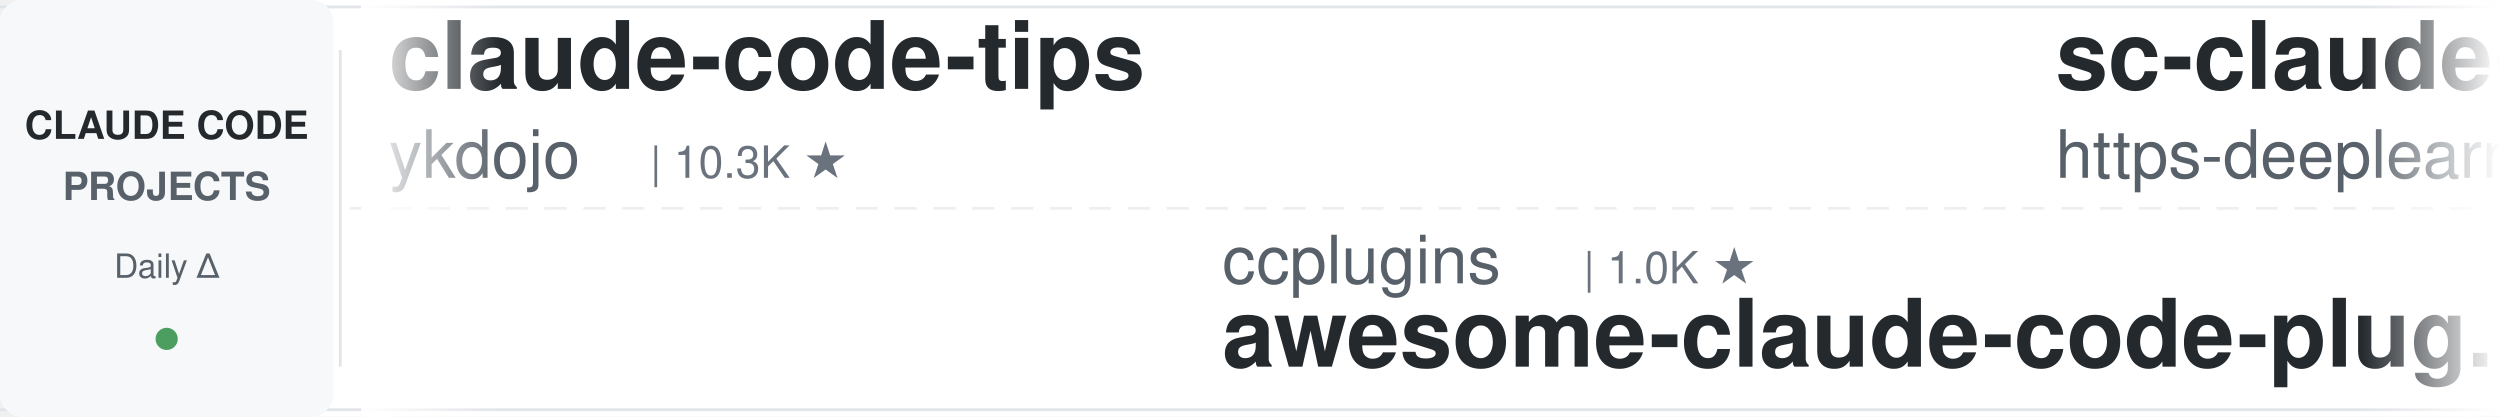
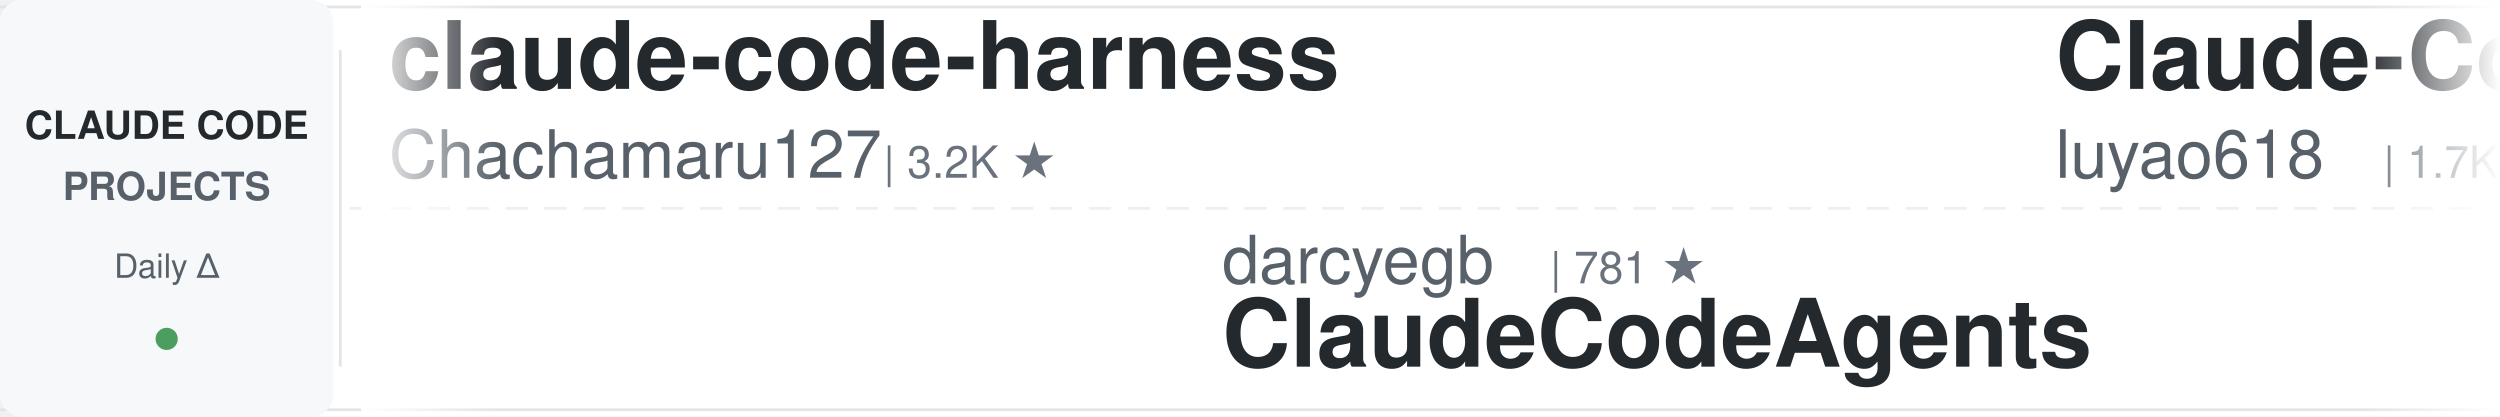
<svg xmlns="http://www.w3.org/2000/svg" width="900" height="150">
  <defs>
    <linearGradient id="leftFade" x1="0%" y1="0%" x2="100%" y2="0%">
      <stop offset="0%" style="stop-color:#ffffff;stop-opacity:1" />
      <stop offset="100%" style="stop-color:#ffffff;stop-opacity:0" />
    </linearGradient>
    <linearGradient id="rightFade" x1="0%" y1="0%" x2="100%" y2="0%">
      <stop offset="0%" style="stop-color:#ffffff;stop-opacity:0" />
      <stop offset="100%" style="stop-color:#ffffff;stop-opacity:1" />
    </linearGradient>
  </defs>
  <rect width="900" height="150" fill="#ffffff" rx="8" />
  <rect x="0" y="2" width="900" height="1" fill="#e1e4e8" />
  <rect x="0" y="147" width="900" height="1" fill="#e1e4e8" />
  <line x1="0" y1="75" x2="900" y2="75" stroke="#e1e4e8" stroke-width="1" stroke-dasharray="8 6" opacity="0.6" />
  <rect x="0" y="0" width="120" height="150" fill="#f6f8fa" rx="8" />
  <text x="60" y="50" font-family="-apple-system, BlinkMacSystemFont, 'Segoe UI', Helvetica, Arial, sans-serif" font-size="14" font-weight="600" fill="#24292e" text-anchor="middle">CLAUDE CODE</text>
  <text x="60" y="72" font-family="-apple-system, BlinkMacSystemFont, 'Segoe UI', Helvetica, Arial, sans-serif" font-size="14" font-weight="600" fill="#586069" text-anchor="middle">PROJECTS</text>
  <text x="60" y="100" font-family="-apple-system, BlinkMacSystemFont, 'Segoe UI', Helvetica, Arial, sans-serif" font-size="12" font-weight="500" fill="#586069" text-anchor="middle">Daily Δ</text>
  <circle cx="60" cy="122" r="4" fill="#22863a" opacity="0.8" />
  <rect x="122" y="18" width="1" height="114" fill="#e1e4e8" />
  <clipPath id="tickerClip">
    <rect x="130" y="0" width="770" height="150" />
  </clipPath>
  <g clip-path="url(#tickerClip)">
    <g id="tickerItems">
      <animateTransform attributeName="transform" attributeType="XML" type="translate" from="0 0" to="-3000 0" dur="54s" repeatCount="indefinite" />
      <g transform="translate(0, 0)">
-         <text x="140" y="32" font-family="-apple-system, BlinkMacSystemFont, 'Segoe UI', Helvetica, Arial, sans-serif" font-size="34" font-weight="600" fill="#24292e">claude-code-tips</text>
-         <text x="140" y="64" font-family="-apple-system, BlinkMacSystemFont, 'Segoe UI', Helvetica, Arial, sans-serif" font-size="24" font-weight="400" fill="#586069">ykdojo</text>
-         <text x="234" y="64" font-family="-apple-system, BlinkMacSystemFont, 'Segoe UI', Helvetica, Arial, sans-serif" font-size="16" font-weight="500" fill="#6a737d">| 10.3K ★</text>
+         <text x="140" y="32" font-family="-apple-system, BlinkMacSystemFont, 'Segoe UI', Helvetica, Arial, sans-serif" font-size="34" font-weight="600" fill="#24292e">claude-code-harness</text>
+         <text x="140" y="64" font-family="-apple-system, BlinkMacSystemFont, 'Segoe UI', Helvetica, Arial, sans-serif" font-size="24" font-weight="400" fill="#586069">Chachamaru127</text>
+         <text x="318" y="64" font-family="-apple-system, BlinkMacSystemFont, 'Segoe UI', Helvetica, Arial, sans-serif" font-size="16" font-weight="500" fill="#6a737d">| 3.2K ★</text>
      </g>
      <g transform="translate(300, 0)">
-         <text x="140" y="102" font-family="-apple-system, BlinkMacSystemFont, 'Segoe UI', Helvetica, Arial, sans-serif" font-size="24" font-weight="400" fill="#586069">ccplugins</text>
-         <text x="270" y="102" font-family="-apple-system, BlinkMacSystemFont, 'Segoe UI', Helvetica, Arial, sans-serif" font-size="16" font-weight="500" fill="#6a737d">| 1.0K ★</text>
-         <text x="140" y="132" font-family="-apple-system, BlinkMacSystemFont, 'Segoe UI', Helvetica, Arial, sans-serif" font-size="34" font-weight="600" fill="#24292e">awesome-claude-code-plug...</text>
+         <text x="140" y="102" font-family="-apple-system, BlinkMacSystemFont, 'Segoe UI', Helvetica, Arial, sans-serif" font-size="24" font-weight="400" fill="#586069">darcyegb</text>
+         <text x="258" y="102" font-family="-apple-system, BlinkMacSystemFont, 'Segoe UI', Helvetica, Arial, sans-serif" font-size="16" font-weight="500" fill="#6a737d">| 781 ★</text>
+         <text x="140" y="132" font-family="-apple-system, BlinkMacSystemFont, 'Segoe UI', Helvetica, Arial, sans-serif" font-size="34" font-weight="600" fill="#24292e">ClaudeCodeAgents</text>
      </g>
      <g transform="translate(600, 0)">
-         <text x="140" y="32" font-family="-apple-system, BlinkMacSystemFont, 'Segoe UI', Helvetica, Arial, sans-serif" font-size="34" font-weight="600" fill="#24292e">sc-claude-code-files</text>
-         <text x="140" y="64" font-family="-apple-system, BlinkMacSystemFont, 'Segoe UI', Helvetica, Arial, sans-serif" font-size="24" font-weight="400" fill="#586069">https-deeplearning-ai</text>
-         <text x="414" y="64" font-family="-apple-system, BlinkMacSystemFont, 'Segoe UI', Helvetica, Arial, sans-serif" font-size="16" font-weight="500" fill="#6a737d">| 563 ★</text>
+         <text x="140" y="32" font-family="-apple-system, BlinkMacSystemFont, 'Segoe UI', Helvetica, Arial, sans-serif" font-size="34" font-weight="600" fill="#24292e">Claude-Code-Source-Study</text>
+         <text x="140" y="64" font-family="-apple-system, BlinkMacSystemFont, 'Segoe UI', Helvetica, Arial, sans-serif" font-size="24" font-weight="400" fill="#586069">luyao618</text>
+         <text x="258" y="64" font-family="-apple-system, BlinkMacSystemFont, 'Segoe UI', Helvetica, Arial, sans-serif" font-size="16" font-weight="500" fill="#6a737d">| 1.7K ★</text>
      </g>
      <g transform="translate(900, 0)">
-         <text x="140" y="102" font-family="-apple-system, BlinkMacSystemFont, 'Segoe UI', Helvetica, Arial, sans-serif" font-size="24" font-weight="400" fill="#586069">techjarves</text>
-         <text x="282" y="102" font-family="-apple-system, BlinkMacSystemFont, 'Segoe UI', Helvetica, Arial, sans-serif" font-size="16" font-weight="500" fill="#6a737d">| 1.6K ★</text>
-         <text x="140" y="132" font-family="-apple-system, BlinkMacSystemFont, 'Segoe UI', Helvetica, Arial, sans-serif" font-size="34" font-weight="600" fill="#24292e">ClaudeCode-Portable</text>
+         <text x="140" y="102" font-family="-apple-system, BlinkMacSystemFont, 'Segoe UI', Helvetica, Arial, sans-serif" font-size="24" font-weight="400" fill="#586069">Maciek-roboblog</text>
+         <text x="342" y="102" font-family="-apple-system, BlinkMacSystemFont, 'Segoe UI', Helvetica, Arial, sans-serif" font-size="16" font-weight="500" fill="#6a737d">| 8.8K ★</text>
+         <text x="140" y="132" font-family="-apple-system, BlinkMacSystemFont, 'Segoe UI', Helvetica, Arial, sans-serif" font-size="34" font-weight="600" fill="#24292e">Claude-Code-Usage-Monito...</text>
      </g>
      <g transform="translate(1200, 0)">
-         <text x="140" y="32" font-family="-apple-system, BlinkMacSystemFont, 'Segoe UI', Helvetica, Arial, sans-serif" font-size="34" font-weight="600" fill="#24292e">claude-code-book</text>
-         <text x="140" y="64" font-family="-apple-system, BlinkMacSystemFont, 'Segoe UI', Helvetica, Arial, sans-serif" font-size="24" font-weight="400" fill="#586069">lintsinghua</text>
-         <text x="294" y="64" font-family="-apple-system, BlinkMacSystemFont, 'Segoe UI', Helvetica, Arial, sans-serif" font-size="16" font-weight="500" fill="#6a737d">| 4.4K ★</text>
+         <text x="140" y="32" font-family="-apple-system, BlinkMacSystemFont, 'Segoe UI', Helvetica, Arial, sans-serif" font-size="34" font-weight="600" fill="#24292e">ECC</text>
+         <text x="140" y="64" font-family="-apple-system, BlinkMacSystemFont, 'Segoe UI', Helvetica, Arial, sans-serif" font-size="24" font-weight="400" fill="#586069">affaan-m</text>
+         <text x="258" y="64" font-family="-apple-system, BlinkMacSystemFont, 'Segoe UI', Helvetica, Arial, sans-serif" font-size="16" font-weight="500" fill="#6a737d">| 300.9K ★</text>
      </g>
      <g transform="translate(1500, 0)">
-         <text x="140" y="102" font-family="-apple-system, BlinkMacSystemFont, 'Segoe UI', Helvetica, Arial, sans-serif" font-size="24" font-weight="400" fill="#586069">Windy3f3f3f3f</text>
-         <text x="318" y="102" font-family="-apple-system, BlinkMacSystemFont, 'Segoe UI', Helvetica, Arial, sans-serif" font-size="16" font-weight="500" fill="#6a737d">| 3.8K ★</text>
-         <text x="140" y="132" font-family="-apple-system, BlinkMacSystemFont, 'Segoe UI', Helvetica, Arial, sans-serif" font-size="34" font-weight="600" fill="#24292e">how-claude-code-works</text>
+         <text x="140" y="102" font-family="-apple-system, BlinkMacSystemFont, 'Segoe UI', Helvetica, Arial, sans-serif" font-size="24" font-weight="400" fill="#586069">daymade</text>
+         <text x="246" y="102" font-family="-apple-system, BlinkMacSystemFont, 'Segoe UI', Helvetica, Arial, sans-serif" font-size="16" font-weight="500" fill="#6a737d">| 1.5K ★</text>
+         <text x="140" y="132" font-family="-apple-system, BlinkMacSystemFont, 'Segoe UI', Helvetica, Arial, sans-serif" font-size="34" font-weight="600" fill="#24292e">claude-code-skills</text>
      </g>
      <g transform="translate(1800, 0)">
-         <text x="140" y="32" font-family="-apple-system, BlinkMacSystemFont, 'Segoe UI', Helvetica, Arial, sans-serif" font-size="34" font-weight="600" fill="#24292e">claude-code-video-toolki...</text>
-         <text x="140" y="64" font-family="-apple-system, BlinkMacSystemFont, 'Segoe UI', Helvetica, Arial, sans-serif" font-size="24" font-weight="400" fill="#586069">digitalsamba</text>
-         <text x="306" y="64" font-family="-apple-system, BlinkMacSystemFont, 'Segoe UI', Helvetica, Arial, sans-serif" font-size="16" font-weight="500" fill="#6a737d">| 2.5K ★</text>
+         <text x="140" y="32" font-family="-apple-system, BlinkMacSystemFont, 'Segoe UI', Helvetica, Arial, sans-serif" font-size="34" font-weight="600" fill="#24292e">claude-code-router</text>
+         <text x="140" y="64" font-family="-apple-system, BlinkMacSystemFont, 'Segoe UI', Helvetica, Arial, sans-serif" font-size="24" font-weight="400" fill="#586069">musistudio</text>
+         <text x="282" y="64" font-family="-apple-system, BlinkMacSystemFont, 'Segoe UI', Helvetica, Arial, sans-serif" font-size="16" font-weight="500" fill="#6a737d">| 38.1K ★</text>
      </g>
      <g transform="translate(2100, 0)">
-         <text x="140" y="102" font-family="-apple-system, BlinkMacSystemFont, 'Segoe UI', Helvetica, Arial, sans-serif" font-size="24" font-weight="400" fill="#586069">wesammustafa</text>
-         <text x="306" y="102" font-family="-apple-system, BlinkMacSystemFont, 'Segoe UI', Helvetica, Arial, sans-serif" font-size="16" font-weight="500" fill="#6a737d">| 3.7K ★</text>
-         <text x="140" y="132" font-family="-apple-system, BlinkMacSystemFont, 'Segoe UI', Helvetica, Arial, sans-serif" font-size="34" font-weight="600" fill="#24292e">Claude-Code-Quest</text>
+         <text x="140" y="102" font-family="-apple-system, BlinkMacSystemFont, 'Segoe UI', Helvetica, Arial, sans-serif" font-size="24" font-weight="400" fill="#586069">edmund-io</text>
+         <text x="270" y="102" font-family="-apple-system, BlinkMacSystemFont, 'Segoe UI', Helvetica, Arial, sans-serif" font-size="16" font-weight="500" fill="#6a737d">| 1.5K ★</text>
+         <text x="140" y="132" font-family="-apple-system, BlinkMacSystemFont, 'Segoe UI', Helvetica, Arial, sans-serif" font-size="34" font-weight="600" fill="#24292e">edmunds-claude-code</text>
      </g>
      <g transform="translate(2400, 0)">
-         <text x="140" y="32" font-family="-apple-system, BlinkMacSystemFont, 'Segoe UI', Helvetica, Arial, sans-serif" font-size="34" font-weight="600" fill="#24292e">claude-code-from-scratch</text>
-         <text x="140" y="64" font-family="-apple-system, BlinkMacSystemFont, 'Segoe UI', Helvetica, Arial, sans-serif" font-size="24" font-weight="400" fill="#586069">Windy3f3f3f3f</text>
-         <text x="318" y="64" font-family="-apple-system, BlinkMacSystemFont, 'Segoe UI', Helvetica, Arial, sans-serif" font-size="16" font-weight="500" fill="#6a737d">| 2.8K ★</text>
+         <text x="140" y="32" font-family="-apple-system, BlinkMacSystemFont, 'Segoe UI', Helvetica, Arial, sans-serif" font-size="34" font-weight="600" fill="#24292e">Auto-claude-code-researc...</text>
+         <text x="140" y="64" font-family="-apple-system, BlinkMacSystemFont, 'Segoe UI', Helvetica, Arial, sans-serif" font-size="24" font-weight="400" fill="#586069">wanshuiyin</text>
+         <text x="282" y="64" font-family="-apple-system, BlinkMacSystemFont, 'Segoe UI', Helvetica, Arial, sans-serif" font-size="16" font-weight="500" fill="#6a737d">| 19.0K ★</text>
      </g>
      <g transform="translate(2700, 0)">
-         <text x="140" y="102" font-family="-apple-system, BlinkMacSystemFont, 'Segoe UI', Helvetica, Arial, sans-serif" font-size="24" font-weight="400" fill="#586069">1rgs</text>
-         <text x="210" y="102" font-family="-apple-system, BlinkMacSystemFont, 'Segoe UI', Helvetica, Arial, sans-serif" font-size="16" font-weight="500" fill="#6a737d">| 3.8K ★</text>
-         <text x="140" y="132" font-family="-apple-system, BlinkMacSystemFont, 'Segoe UI', Helvetica, Arial, sans-serif" font-size="34" font-weight="600" fill="#24292e">claude-code-proxy</text>
+         <text x="140" y="102" font-family="-apple-system, BlinkMacSystemFont, 'Segoe UI', Helvetica, Arial, sans-serif" font-size="24" font-weight="400" fill="#586069">Windy3f3f3f3f</text>
+         <text x="318" y="102" font-family="-apple-system, BlinkMacSystemFont, 'Segoe UI', Helvetica, Arial, sans-serif" font-size="16" font-weight="500" fill="#6a737d">| 2.8K ★</text>
+         <text x="140" y="132" font-family="-apple-system, BlinkMacSystemFont, 'Segoe UI', Helvetica, Arial, sans-serif" font-size="34" font-weight="600" fill="#24292e">claude-code-from-scratch</text>
      </g>
      <g transform="translate(3000, 0)">
-         <text x="140" y="32" font-family="-apple-system, BlinkMacSystemFont, 'Segoe UI', Helvetica, Arial, sans-serif" font-size="34" font-weight="600" fill="#24292e">claude-code-tips</text>
-         <text x="140" y="64" font-family="-apple-system, BlinkMacSystemFont, 'Segoe UI', Helvetica, Arial, sans-serif" font-size="24" font-weight="400" fill="#586069">ykdojo</text>
-         <text x="234" y="64" font-family="-apple-system, BlinkMacSystemFont, 'Segoe UI', Helvetica, Arial, sans-serif" font-size="16" font-weight="500" fill="#6a737d">| 10.3K ★</text>
+         <text x="140" y="32" font-family="-apple-system, BlinkMacSystemFont, 'Segoe UI', Helvetica, Arial, sans-serif" font-size="34" font-weight="600" fill="#24292e">claude-code-harness</text>
+         <text x="140" y="64" font-family="-apple-system, BlinkMacSystemFont, 'Segoe UI', Helvetica, Arial, sans-serif" font-size="24" font-weight="400" fill="#586069">Chachamaru127</text>
+         <text x="318" y="64" font-family="-apple-system, BlinkMacSystemFont, 'Segoe UI', Helvetica, Arial, sans-serif" font-size="16" font-weight="500" fill="#6a737d">| 3.2K ★</text>
      </g>
      <g transform="translate(3300, 0)">
-         <text x="140" y="102" font-family="-apple-system, BlinkMacSystemFont, 'Segoe UI', Helvetica, Arial, sans-serif" font-size="24" font-weight="400" fill="#586069">ccplugins</text>
-         <text x="270" y="102" font-family="-apple-system, BlinkMacSystemFont, 'Segoe UI', Helvetica, Arial, sans-serif" font-size="16" font-weight="500" fill="#6a737d">| 1.0K ★</text>
-         <text x="140" y="132" font-family="-apple-system, BlinkMacSystemFont, 'Segoe UI', Helvetica, Arial, sans-serif" font-size="34" font-weight="600" fill="#24292e">awesome-claude-code-plug...</text>
+         <text x="140" y="102" font-family="-apple-system, BlinkMacSystemFont, 'Segoe UI', Helvetica, Arial, sans-serif" font-size="24" font-weight="400" fill="#586069">darcyegb</text>
+         <text x="258" y="102" font-family="-apple-system, BlinkMacSystemFont, 'Segoe UI', Helvetica, Arial, sans-serif" font-size="16" font-weight="500" fill="#6a737d">| 781 ★</text>
+         <text x="140" y="132" font-family="-apple-system, BlinkMacSystemFont, 'Segoe UI', Helvetica, Arial, sans-serif" font-size="34" font-weight="600" fill="#24292e">ClaudeCodeAgents</text>
      </g>
      <g transform="translate(3600, 0)">
-         <text x="140" y="32" font-family="-apple-system, BlinkMacSystemFont, 'Segoe UI', Helvetica, Arial, sans-serif" font-size="34" font-weight="600" fill="#24292e">sc-claude-code-files</text>
-         <text x="140" y="64" font-family="-apple-system, BlinkMacSystemFont, 'Segoe UI', Helvetica, Arial, sans-serif" font-size="24" font-weight="400" fill="#586069">https-deeplearning-ai</text>
-         <text x="414" y="64" font-family="-apple-system, BlinkMacSystemFont, 'Segoe UI', Helvetica, Arial, sans-serif" font-size="16" font-weight="500" fill="#6a737d">| 563 ★</text>
+         <text x="140" y="32" font-family="-apple-system, BlinkMacSystemFont, 'Segoe UI', Helvetica, Arial, sans-serif" font-size="34" font-weight="600" fill="#24292e">Claude-Code-Source-Study</text>
+         <text x="140" y="64" font-family="-apple-system, BlinkMacSystemFont, 'Segoe UI', Helvetica, Arial, sans-serif" font-size="24" font-weight="400" fill="#586069">luyao618</text>
+         <text x="258" y="64" font-family="-apple-system, BlinkMacSystemFont, 'Segoe UI', Helvetica, Arial, sans-serif" font-size="16" font-weight="500" fill="#6a737d">| 1.7K ★</text>
      </g>
      <g transform="translate(3900, 0)">
-         <text x="140" y="102" font-family="-apple-system, BlinkMacSystemFont, 'Segoe UI', Helvetica, Arial, sans-serif" font-size="24" font-weight="400" fill="#586069">techjarves</text>
-         <text x="282" y="102" font-family="-apple-system, BlinkMacSystemFont, 'Segoe UI', Helvetica, Arial, sans-serif" font-size="16" font-weight="500" fill="#6a737d">| 1.6K ★</text>
-         <text x="140" y="132" font-family="-apple-system, BlinkMacSystemFont, 'Segoe UI', Helvetica, Arial, sans-serif" font-size="34" font-weight="600" fill="#24292e">ClaudeCode-Portable</text>
+         <text x="140" y="102" font-family="-apple-system, BlinkMacSystemFont, 'Segoe UI', Helvetica, Arial, sans-serif" font-size="24" font-weight="400" fill="#586069">Maciek-roboblog</text>
+         <text x="342" y="102" font-family="-apple-system, BlinkMacSystemFont, 'Segoe UI', Helvetica, Arial, sans-serif" font-size="16" font-weight="500" fill="#6a737d">| 8.8K ★</text>
+         <text x="140" y="132" font-family="-apple-system, BlinkMacSystemFont, 'Segoe UI', Helvetica, Arial, sans-serif" font-size="34" font-weight="600" fill="#24292e">Claude-Code-Usage-Monito...</text>
      </g>
    </g>
  </g>
  <rect x="130" y="0" width="50" height="150" fill="url(#leftFade)" />
  <rect x="850" y="0" width="50" height="150" fill="url(#rightFade)" />
</svg>
